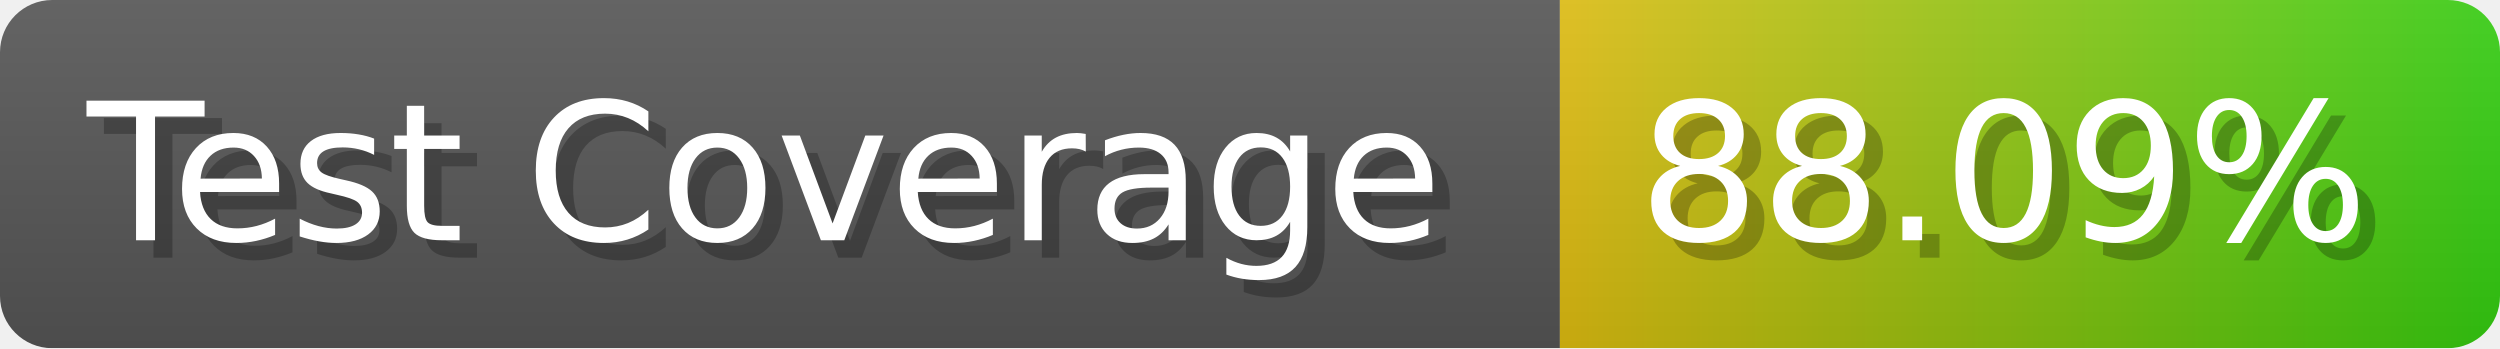
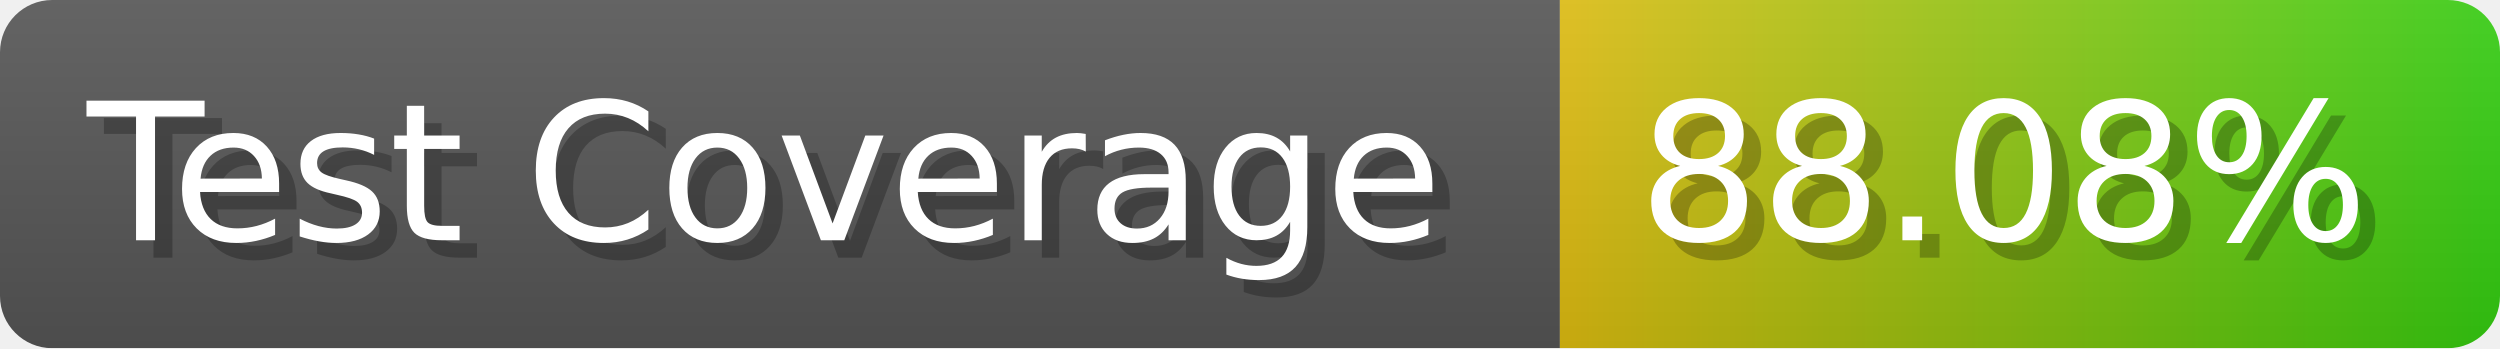
- <svg xmlns="http://www.w3.org/2000/svg" width="143.6" height="20" viewBox="0 0 1436 200" role="img" aria-label="Test Coverage: 88.09%">
+ <svg xmlns="http://www.w3.org/2000/svg" width="143.6" height="20" viewBox="0 0 1436 200" role="img" aria-label="Test Coverage: 88.08%">
  <linearGradient id="a" x2="0" y2="100%">
    <stop offset="0" stop-opacity=".1" stop-color="#EEE" />
    <stop offset="1" stop-opacity=".1" />
  </linearGradient>
  <mask id="m">
    <rect width="1436" height="200" rx="30" fill="#FFF" />
  </mask>
  <g mask="url(#m)">
    <rect width="896" height="200" fill="#555" />
    <rect width="540" height="200" fill="url(#x)" x="896" />
    <rect width="1436" height="200" fill="url(#a)" />
  </g>
  <g aria-hidden="true" fill="#fff" text-anchor="start" font-family="Verdana,DejaVu Sans,sans-serif" font-size="110">
    <text x="60" y="148" textLength="796" fill="#000" opacity="0.25">Test Coverage</text>
    <text x="50" y="138" textLength="796">Test Coverage</text>
-     <text x="951" y="148" textLength="440" fill="#000" opacity="0.25">88.09%</text>
-     <text x="941" y="138" textLength="440">88.09%</text>
+     <text x="951" y="148" textLength="440" fill="#000" opacity="0.25">88.08%</text>
+     <text x="941" y="138" textLength="440">88.08%</text>
  </g>
  <linearGradient id="x" x1="0%" y1="0%" x2="100%" y2="0%">
    <stop offset="0%" style="stop-color:#DB1" />
    <stop offset="100%" style="stop-color:#3C1" />
  </linearGradient>
</svg>
